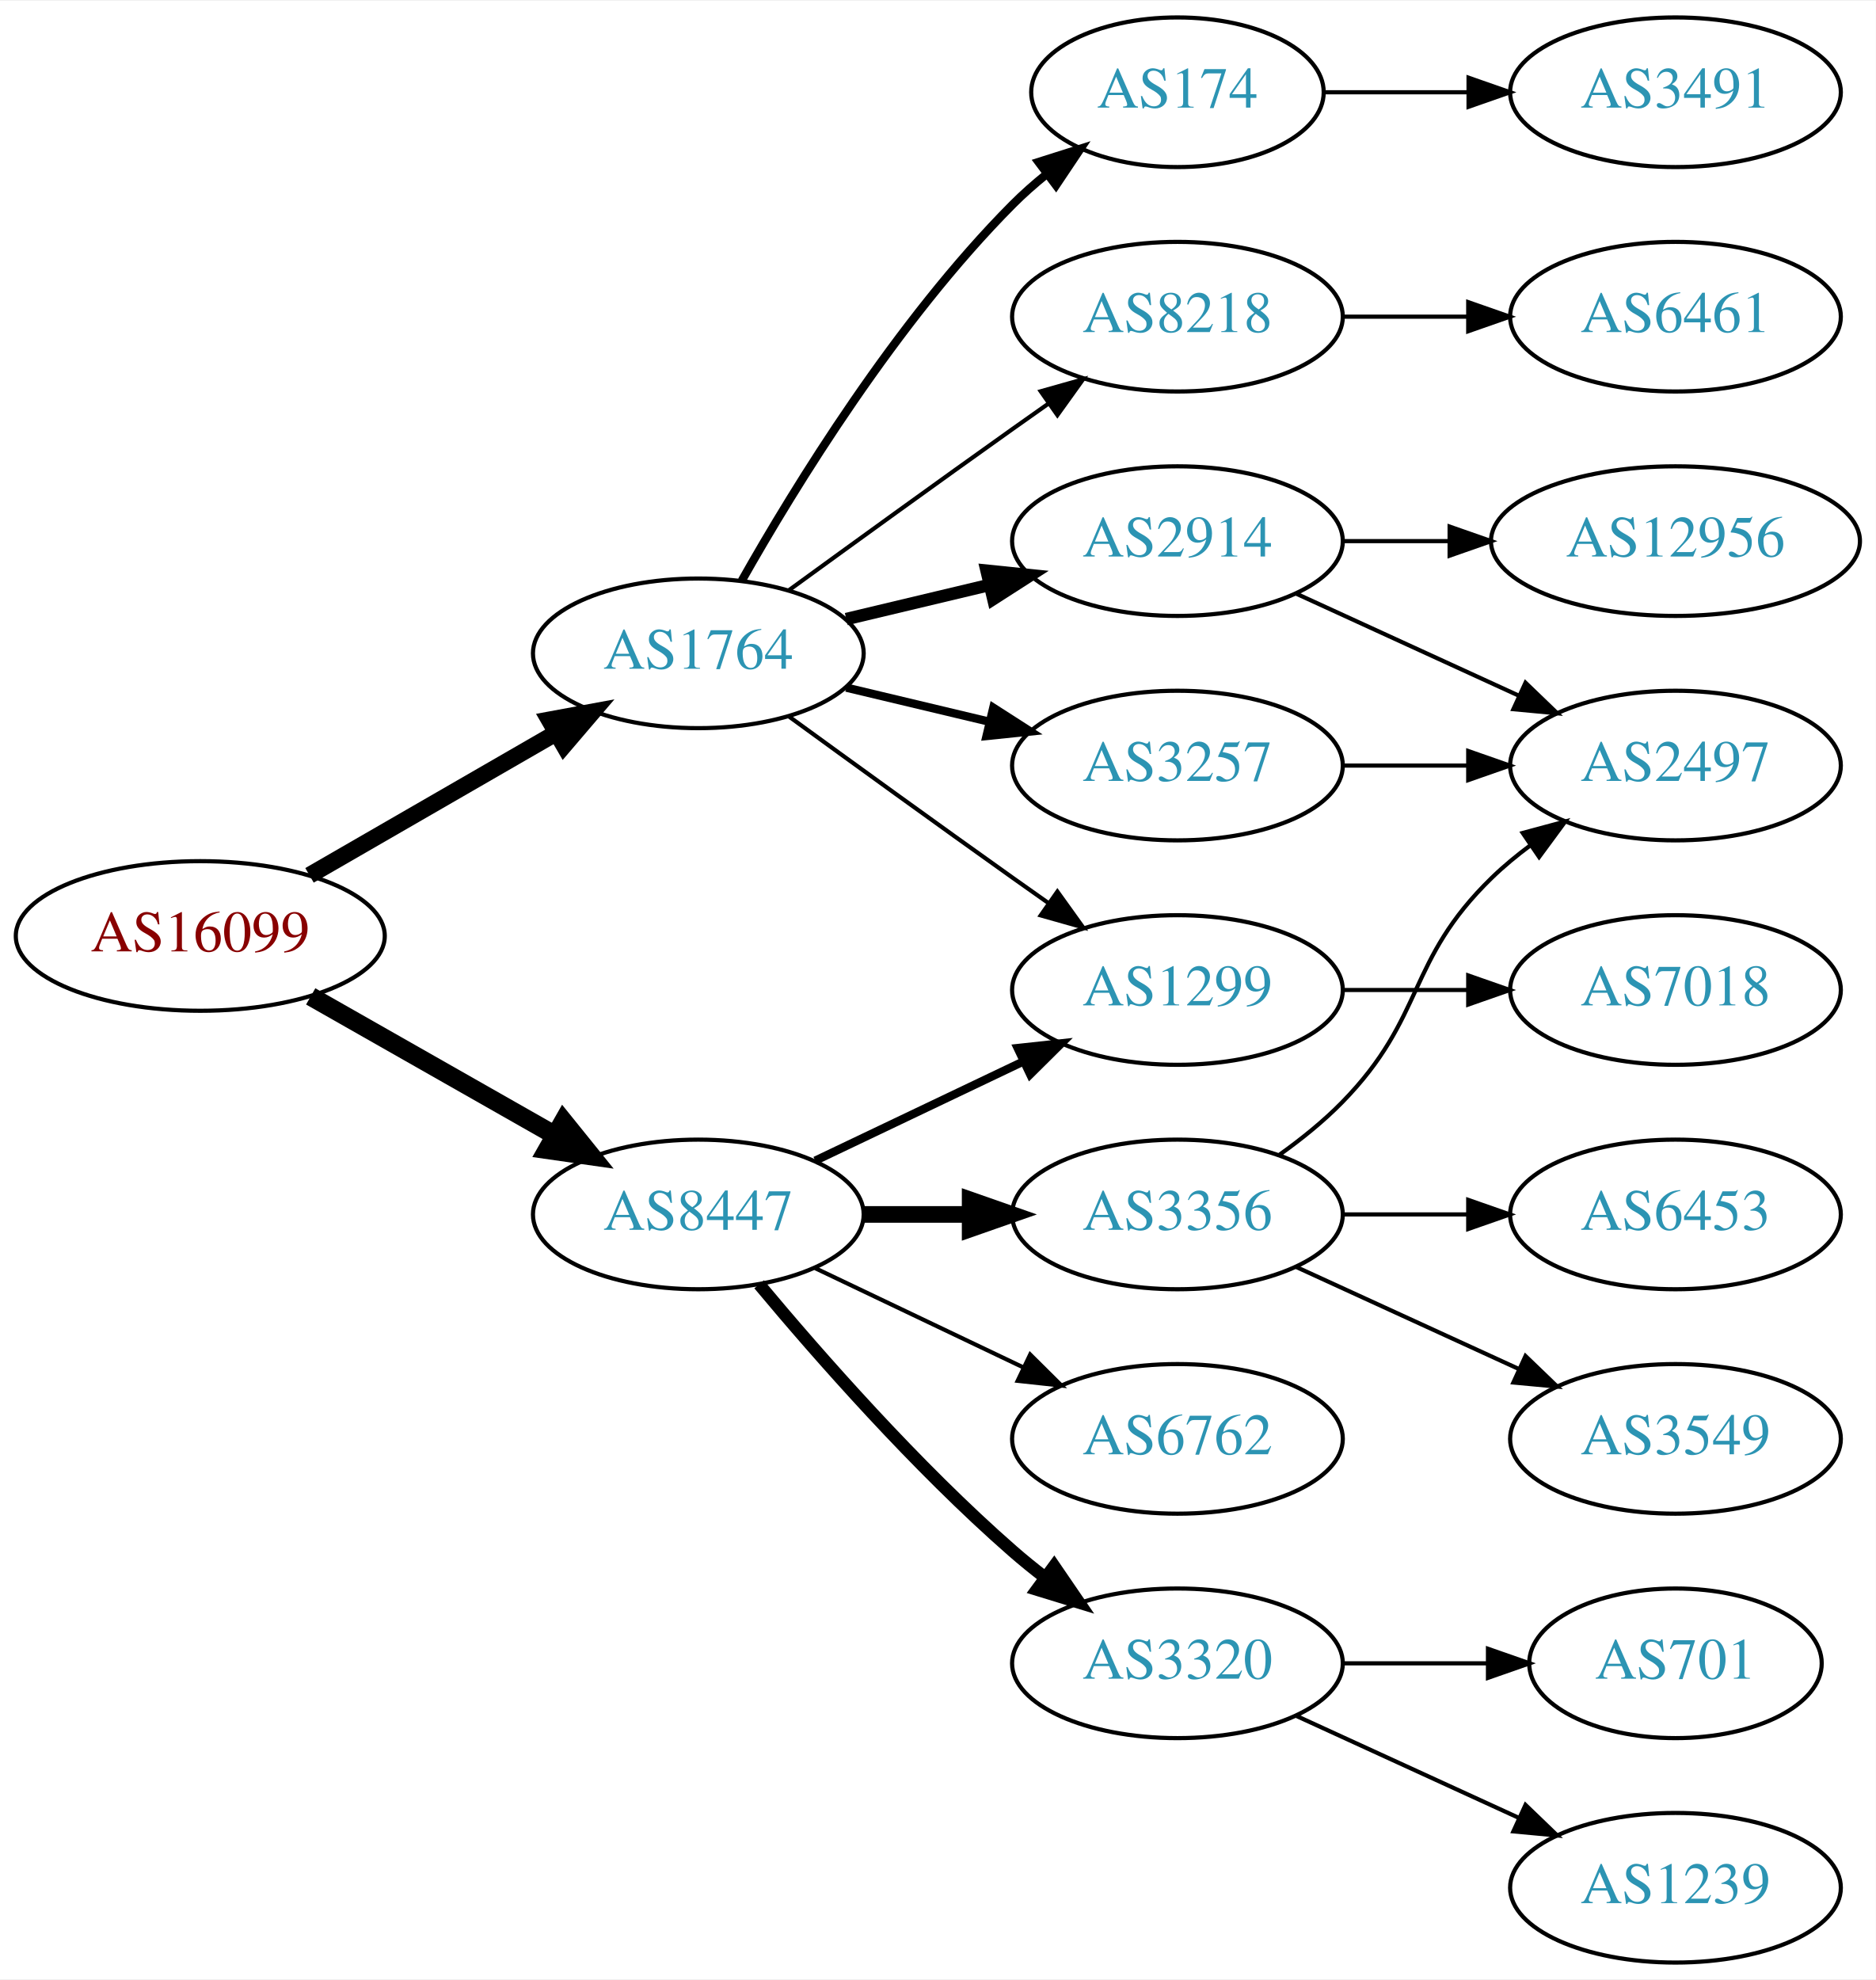
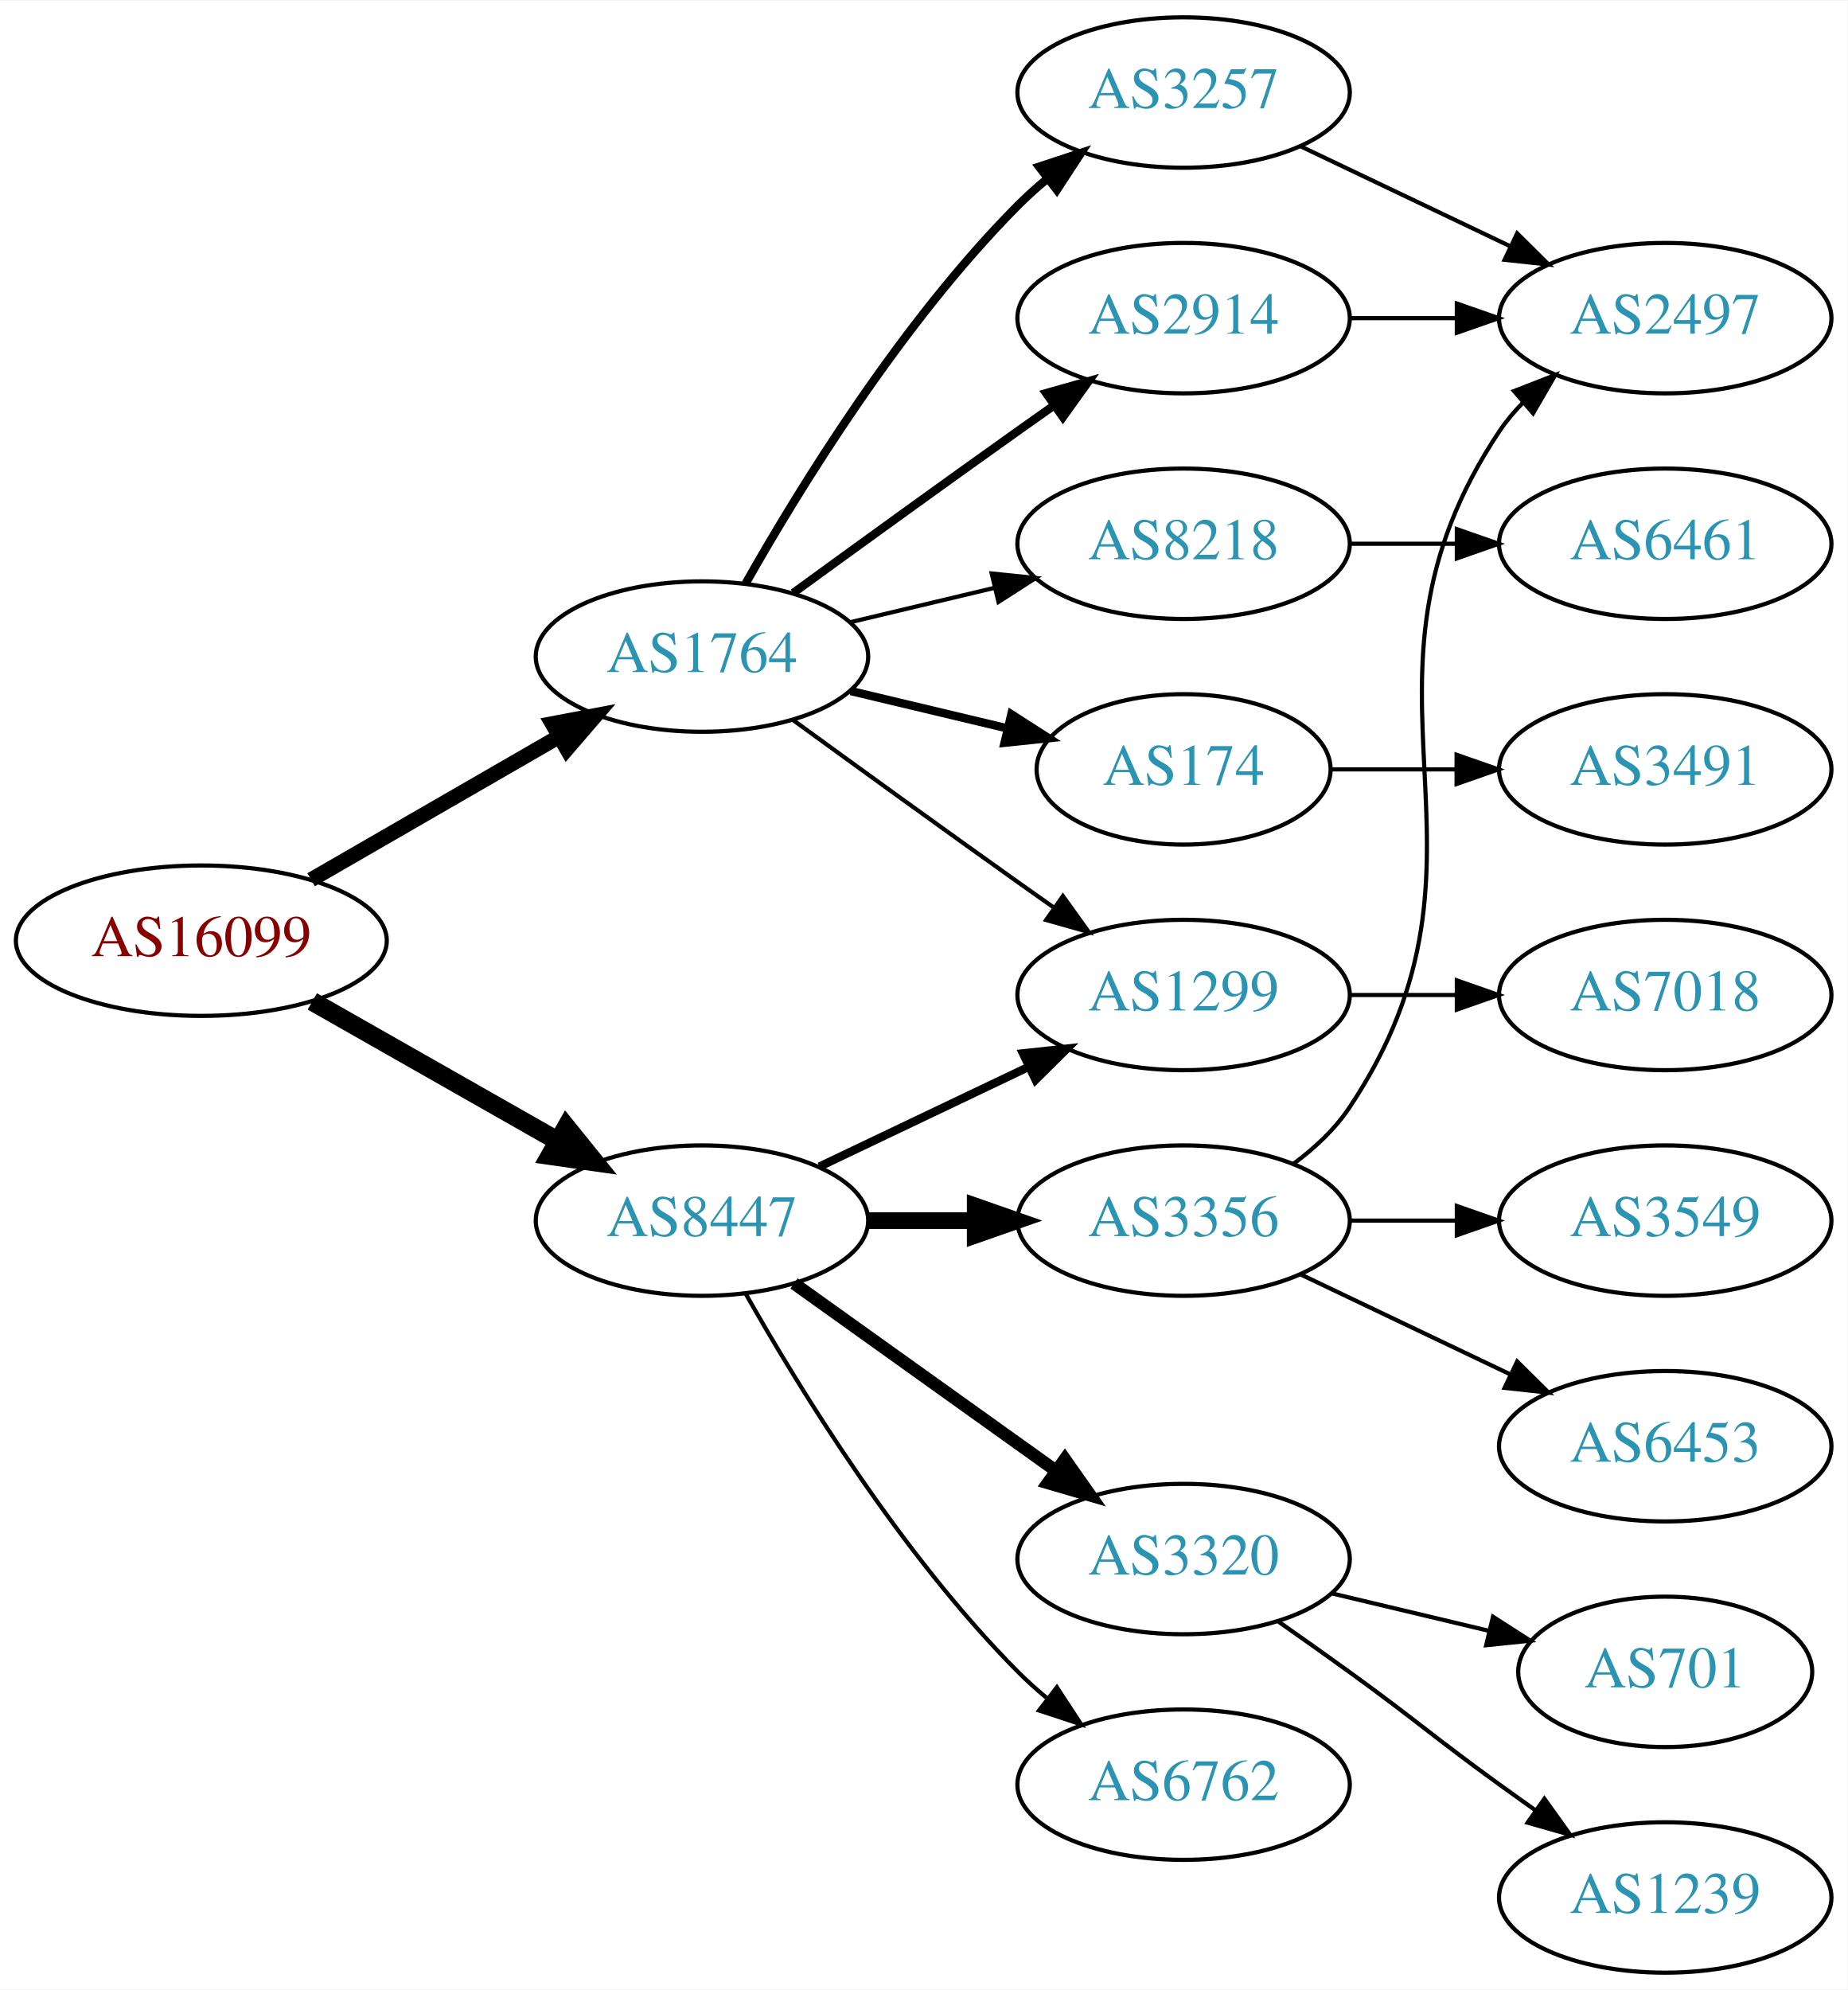
- <svg xmlns="http://www.w3.org/2000/svg" xmlns:xlink="http://www.w3.org/1999/xlink" width="451pt" height="476pt" viewBox="0.00 0.00 451.37 476.00">
+ <svg xmlns="http://www.w3.org/2000/svg" xmlns:xlink="http://www.w3.org/1999/xlink" width="442pt" height="476pt" viewBox="0.00 0.00 442.27 476.00">
  <g id="graph0" class="graph" transform="scale(1 1) rotate(0) translate(4 472)">
-     <polygon fill="white" stroke="none" points="-4,4 -4,-472 447.37,-472 447.37,4 -4,4" />
+     <polygon fill="white" stroke="none" points="-4,4 -4,-472 438.271,-472 438.271,4 -4,4" />
    <g id="node1" class="node">
      <g id="a_node1">
        <a xlink:href="/asn/16099" xlink:title="AS16099 ~ SOZVERS-NET [AT]">
          <ellipse fill="#ffffff" stroke="black" cx="44.196" cy="-247" rx="44.393" ry="18" />
          <text text-anchor="middle" x="44.196" y="-243.3" font-family="Times,serif" font-size="14.00" fill="#880000">AS16099</text>
        </a>
      </g>
    </g>
    <g id="node2" class="node">
      <g id="a_node2">
        <a xlink:href="/asn/1764" xlink:title="AS1764 ~ NEXTLAYER-AS [AT]">
          <ellipse fill="#ffffff" stroke="black" cx="164.039" cy="-315" rx="39.794" ry="18" />
          <text text-anchor="middle" x="164.039" y="-311.3" font-family="Times,serif" font-size="14.00" fill="#2c94b3">AS1764</text>
        </a>
      </g>
    </g>
    <g id="edge1" class="edge">
-       <path fill="none" stroke="black" stroke-width="4.05" d="M70.476,-261.588C87.796,-271.582 110.947,-284.941 129.763,-295.799" />
-       <polygon fill="black" stroke="black" stroke-width="4.05" points="128.174,-298.973 138.607,-300.902 131.717,-292.835 128.174,-298.973" />
+       <path fill="none" stroke="black" stroke-width="3.6" d="M70.476,-261.588C87.796,-271.582 110.947,-284.941 129.763,-295.799" />
+       <polygon fill="black" stroke="black" stroke-width="3.6" points="128.196,-298.935 138.607,-300.902 131.695,-292.872 128.196,-298.935" />
    </g>
    <g id="node3" class="node">
      <g id="a_node3">
        <a xlink:href="/asn/8447" xlink:title="AS8447 ~ A1 Telekom Austria AG [AT]">
          <ellipse fill="#ffffff" stroke="black" cx="164.039" cy="-180" rx="39.794" ry="18" />
          <text text-anchor="middle" x="164.039" y="-176.3" font-family="Times,serif" font-size="14.00" fill="#2c94b3">AS8447</text>
        </a>
      </g>
    </g>
    <g id="edge2" class="edge">
      <path fill="none" stroke="black" stroke-width="4.5" d="M70.766,-232.462C87.985,-222.672 110.871,-209.66 129.542,-199.045" />
      <polygon fill="black" stroke="black" stroke-width="4.5" points="131.579,-202.416 138.326,-194.05 127.687,-195.57 131.579,-202.416" />
    </g>
    <g id="node4" class="node">
      <g id="a_node4">
-         <a xlink:href="/asn/174" xlink:title="AS174 ~ Cogent Communications [US]">
-           <ellipse fill="#ffffff" stroke="black" cx="279.332" cy="-450" rx="35.194" ry="18" />
-           <text text-anchor="middle" x="279.332" y="-446.3" font-family="Times,serif" font-size="14.00" fill="#2c94b3">AS174</text>
+         <a xlink:href="/asn/3257" xlink:title="AS3257 ~ GTT [DE]">
+           <ellipse fill="#ffffff" stroke="black" cx="279.332" cy="-450" rx="39.794" ry="18" />
+           <text text-anchor="middle" x="279.332" y="-446.3" font-family="Times,serif" font-size="14.00" fill="#2c94b3">AS3257</text>
        </a>
      </g>
    </g>
    <g id="edge3" class="edge">
-       <path fill="none" stroke="black" stroke-width="2" d="M174.498,-332.49C187.28,-355.096 211.712,-394.886 239.685,-423 242.185,-425.513 244.946,-427.949 247.807,-430.261" />
-       <polygon fill="black" stroke="black" stroke-width="2" points="245.905,-433.21 256.004,-436.413 250.108,-427.611 245.905,-433.21" />
+       <path fill="none" stroke="black" stroke-width="2" d="M174.498,-332.49C187.28,-355.096 211.712,-394.886 239.685,-423 241.796,-425.121 244.092,-427.188 246.477,-429.171" />
+       <polygon fill="black" stroke="black" stroke-width="2" points="244.73,-432.242 254.793,-435.556 248.993,-426.69 244.73,-432.242" />
    </g>
    <g id="node5" class="node">
      <g id="a_node5">
        <a xlink:href="/asn/8218" xlink:title="AS8218 ~ legacy Neotelecoms [FR]">
-           <ellipse fill="#ffffff" stroke="black" cx="279.332" cy="-396" rx="39.794" ry="18" />
-           <text text-anchor="middle" x="279.332" y="-392.3" font-family="Times,serif" font-size="14.00" fill="#2c94b3">AS8218</text>
+           <ellipse fill="#ffffff" stroke="black" cx="279.332" cy="-342" rx="39.794" ry="18" />
+           <text text-anchor="middle" x="279.332" y="-338.3" font-family="Times,serif" font-size="14.00" fill="#2c94b3">AS8218</text>
        </a>
      </g>
    </g>
    <g id="edge4" class="edge">
-       <path fill="none" stroke="black" d="M185.887,-330.222C200.821,-341.091 221.435,-356.025 239.685,-369 242.506,-371.005 245.449,-373.085 248.397,-375.159" />
-       <polygon fill="black" stroke="black" points="246.424,-378.05 256.621,-380.926 250.443,-372.319 246.424,-378.05" />
+       <path fill="none" stroke="black" d="M199.646,-323.248C210.517,-325.838 222.671,-328.735 234.114,-331.462" />
+       <polygon fill="black" stroke="black" points="233.397,-334.889 243.936,-333.803 235.02,-328.08 233.397,-334.889" />
    </g>
    <g id="node6" class="node">
      <g id="a_node6">
-         <a xlink:href="/asn/3257" xlink:title="AS3257 ~ GTT [DE]">
-           <ellipse fill="#ffffff" stroke="black" cx="279.332" cy="-288" rx="39.794" ry="18" />
-           <text text-anchor="middle" x="279.332" y="-284.3" font-family="Times,serif" font-size="14.00" fill="#2c94b3">AS3257</text>
-         </a>
-       </g>
-     </g>
-     <g id="edge5" class="edge">
-       <path fill="none" stroke="black" stroke-width="2" d="M199.646,-306.752C210.517,-304.162 222.671,-301.265 234.114,-298.538" />
-       <polygon fill="black" stroke="black" stroke-width="2" points="235.02,-301.92 243.936,-296.197 233.397,-295.111 235.02,-301.92" />
-     </g>
-     <g id="node7" class="node">
-       <g id="a_node7">
-         <a xlink:href="/asn/2914" xlink:title="AS2914 ~ NTT America, Inc. [US]">
-           <ellipse fill="#ffffff" stroke="black" cx="279.332" cy="-342" rx="39.794" ry="18" />
-           <text text-anchor="middle" x="279.332" y="-338.3" font-family="Times,serif" font-size="14.00" fill="#2c94b3">AS2914</text>
-         </a>
-       </g>
-     </g>
-     <g id="edge6" class="edge">
-       <path fill="none" stroke="black" stroke-width="3" d="M199.646,-323.248C210.517,-325.838 222.671,-328.735 234.114,-331.462" />
-       <polygon fill="black" stroke="black" stroke-width="3" points="233.397,-334.889 243.936,-333.803 235.02,-328.08 233.397,-334.889" />
-     </g>
-     <g id="node8" class="node">
-       <g id="a_node8">
        <a xlink:href="/asn/1299" xlink:title="AS1299 ~ Telia Carrier [EU]">
          <ellipse fill="#ffffff" stroke="black" cx="279.332" cy="-234" rx="39.794" ry="18" />
          <text text-anchor="middle" x="279.332" y="-230.3" font-family="Times,serif" font-size="14.00" fill="#2c94b3">AS1299</text>
        </a>
      </g>
    </g>
-     <g id="edge7" class="edge">
+     <g id="edge5" class="edge">
      <path fill="none" stroke="black" d="M185.887,-299.778C200.821,-288.909 221.435,-273.975 239.685,-261 242.506,-258.995 245.449,-256.915 248.397,-254.841" />
      <polygon fill="black" stroke="black" points="250.443,-257.681 256.621,-249.074 246.424,-251.95 250.443,-257.681" />
    </g>
-     <g id="edge14" class="edge">
+     <g id="node7" class="node">
+       <g id="a_node7">
+         <a xlink:href="/asn/174" xlink:title="AS174 ~ Cogent Communications [US]">
+           <ellipse fill="#ffffff" stroke="black" cx="279.332" cy="-288" rx="35.194" ry="18" />
+           <text text-anchor="middle" x="279.332" y="-284.3" font-family="Times,serif" font-size="14.00" fill="#2c94b3">AS174</text>
+         </a>
+       </g>
+     </g>
+     <g id="edge6" class="edge">
+       <path fill="none" stroke="black" stroke-width="2" d="M199.646,-306.752C211.44,-303.942 224.745,-300.771 237.013,-297.847" />
+       <polygon fill="black" stroke="black" stroke-width="2" points="238.101,-301.186 247.018,-295.463 236.479,-294.376 238.101,-301.186" />
+     </g>
+     <g id="node8" class="node">
+       <g id="a_node8">
+         <a xlink:href="/asn/2914" xlink:title="AS2914 ~ NTT America, Inc. [US]">
+           <ellipse fill="#ffffff" stroke="black" cx="279.332" cy="-396" rx="39.794" ry="18" />
+           <text text-anchor="middle" x="279.332" y="-392.3" font-family="Times,serif" font-size="14.00" fill="#2c94b3">AS2914</text>
+         </a>
+       </g>
+     </g>
+     <g id="edge7" class="edge">
+       <path fill="none" stroke="black" stroke-width="2" d="M185.887,-330.222C200.821,-341.091 221.435,-356.025 239.685,-369 242.506,-371.005 245.449,-373.085 248.397,-375.159" />
+       <polygon fill="black" stroke="black" stroke-width="2" points="246.424,-378.05 256.621,-380.926 250.443,-372.319 246.424,-378.05" />
+     </g>
+     <g id="edge13" class="edge">
      <path fill="none" stroke="black" stroke-width="2" d="M192.175,-192.934C207.169,-200.081 225.99,-209.052 242.213,-216.785" />
      <polygon fill="black" stroke="black" stroke-width="2" points="240.884,-220.028 251.417,-221.171 243.895,-213.709 240.884,-220.028" />
    </g>
+     <g id="node12" class="node">
+       <g id="a_node12">
+         <a xlink:href="/asn/6762" xlink:title="AS6762 ~ TELECOM ITALIA SPARKLE S.p.A. [IT]">
+           <ellipse fill="#ffffff" stroke="black" cx="279.332" cy="-45" rx="39.794" ry="18" />
+           <text text-anchor="middle" x="279.332" y="-41.3" font-family="Times,serif" font-size="14.00" fill="#2c94b3">AS6762</text>
+         </a>
+       </g>
+     </g>
+     <g id="edge12" class="edge">
+       <path fill="none" stroke="black" d="M174.498,-162.51C187.28,-139.904 211.712,-100.114 239.685,-72 241.796,-69.879 244.092,-67.812 246.477,-65.829" />
+       <polygon fill="black" stroke="black" points="248.993,-68.31 254.793,-59.444 244.73,-62.758 248.993,-68.31" />
+     </g>
    <g id="node13" class="node">
      <g id="a_node13">
+         <a xlink:href="/asn/3320" xlink:title="AS3320 ~ DTAG [DE]">
+           <ellipse fill="#ffffff" stroke="black" cx="279.332" cy="-99" rx="39.794" ry="18" />
+           <text text-anchor="middle" x="279.332" y="-95.3" font-family="Times,serif" font-size="14.00" fill="#2c94b3">AS3320</text>
+         </a>
+       </g>
+     </g>
+     <g id="edge14" class="edge">
+       <path fill="none" stroke="black" stroke-width="3" d="M186.083,-164.954C203.697,-152.361 229.036,-134.245 248.701,-120.184" />
+       <polygon fill="black" stroke="black" stroke-width="3" points="250.917,-122.903 257.016,-114.24 246.845,-117.209 250.917,-122.903" />
+     </g>
+     <g id="node14" class="node">
+       <g id="a_node14">
        <a xlink:href="/asn/3356" xlink:title="AS3356 ~ Level 3 Parent, LLC [US]">
          <ellipse fill="#ffffff" stroke="black" cx="279.332" cy="-180" rx="39.794" ry="18" />
          <text text-anchor="middle" x="279.332" y="-176.3" font-family="Times,serif" font-size="14.00" fill="#2c94b3">AS3356</text>
        </a>
      </g>
    </g>
-     <g id="edge13" class="edge">
+     <g id="edge15" class="edge">
      <path fill="none" stroke="black" stroke-width="4" d="M203.711,-180C211.914,-180 220.678,-180 229.21,-180" />
      <polygon fill="black" stroke="black" stroke-width="4" points="229.449,-183.5 239.449,-180 229.449,-176.5 229.449,-183.5" />
    </g>
-     <g id="node14" class="node">
-       <g id="a_node14">
-         <a xlink:href="/asn/3320" xlink:title="AS3320 ~ DTAG [DE]">
-           <ellipse fill="#ffffff" stroke="black" cx="279.332" cy="-72" rx="39.794" ry="18" />
-           <text text-anchor="middle" x="279.332" y="-68.3" font-family="Times,serif" font-size="14.00" fill="#2c94b3">AS3320</text>
-         </a>
-       </g>
-     </g>
-     <g id="edge15" class="edge">
-       <path fill="none" stroke="black" stroke-width="3" d="M178.669,-163.183C192.951,-146.071 216.498,-119.255 239.685,-99 242.151,-96.846 244.789,-94.706 247.487,-92.628" />
-       <polygon fill="black" stroke="black" stroke-width="3" points="249.66,-95.375 255.641,-86.63 245.512,-89.736 249.66,-95.375" />
+     <g id="node9" class="node">
+       <g id="a_node9">
+         <a xlink:href="/asn/2497" xlink:title="AS2497 ~ Internet Initiative Japan Inc. [JP]">
+           <ellipse fill="#ffffff" stroke="black" cx="394.625" cy="-396" rx="39.794" ry="18" />
+           <text text-anchor="middle" x="394.625" y="-392.3" font-family="Times,serif" font-size="14.00" fill="#2c94b3">AS2497</text>
+         </a>
+       </g>
+     </g>
+     <g id="edge8" class="edge">
+       <path fill="none" stroke="black" d="M307.468,-437.066C322.462,-429.919 341.283,-420.948 357.506,-413.215" />
+       <polygon fill="black" stroke="black" points="359.188,-416.291 366.71,-408.829 356.177,-409.972 359.188,-416.291" />
+     </g>
+     <g id="node10" class="node">
+       <g id="a_node10">
+         <a xlink:href="/asn/6461" xlink:title="AS6461 ~ Zayo Bandwidth [US]">
+           <ellipse fill="#ffffff" stroke="black" cx="394.625" cy="-342" rx="39.794" ry="18" />
+           <text text-anchor="middle" x="394.625" y="-338.3" font-family="Times,serif" font-size="14.00" fill="#2c94b3">AS6461</text>
+         </a>
+       </g>
+     </g>
+     <g id="edge9" class="edge">
+       <path fill="none" stroke="black" d="M319.004,-342C327.207,-342 335.971,-342 344.503,-342" />
+       <polygon fill="black" stroke="black" points="344.742,-345.5 354.742,-342 344.742,-338.5 344.742,-345.5" />
+     </g>
+     <g id="node19" class="node">
+       <g id="a_node19">
+         <a xlink:href="/asn/7018" xlink:title="AS7018 ~ AT&amp;T Services, Inc. [US]">
+           <ellipse fill="#ffffff" stroke="black" cx="394.625" cy="-234" rx="39.794" ry="18" />
+           <text text-anchor="middle" x="394.625" y="-230.3" font-family="Times,serif" font-size="14.00" fill="#2c94b3">AS7018</text>
+         </a>
+       </g>
+     </g>
+     <g id="edge21" class="edge">
+       <path fill="none" stroke="black" d="M319.004,-234C327.207,-234 335.971,-234 344.503,-234" />
+       <polygon fill="black" stroke="black" points="344.742,-237.5 354.742,-234 344.742,-230.5 344.742,-237.5" />
+     </g>
+     <g id="node11" class="node">
+       <g id="a_node11">
+         <a xlink:href="/asn/3491" xlink:title="AS3491 ~ PCCW Global, Inc. [US]">
+           <ellipse fill="#ffffff" stroke="black" cx="394.625" cy="-288" rx="39.794" ry="18" />
+           <text text-anchor="middle" x="394.625" y="-284.3" font-family="Times,serif" font-size="14.00" fill="#2c94b3">AS3491</text>
+         </a>
+       </g>
+     </g>
+     <g id="edge10" class="edge">
+       <path fill="none" stroke="black" d="M314.631,-288C324.008,-288 334.358,-288 344.393,-288" />
+       <polygon fill="black" stroke="black" points="344.681,-291.5 354.681,-288 344.681,-284.5 344.681,-291.5" />
+     </g>
+     <g id="edge11" class="edge">
+       <path fill="none" stroke="black" d="M319.004,-396C327.207,-396 335.971,-396 344.503,-396" />
+       <polygon fill="black" stroke="black" points="344.742,-399.5 354.742,-396 344.742,-392.5 344.742,-399.5" />
    </g>
    <g id="node15" class="node">
      <g id="a_node15">
-         <a xlink:href="/asn/6762" xlink:title="AS6762 ~ TELECOM ITALIA SPARKLE S.p.A. [IT]">
-           <ellipse fill="#ffffff" stroke="black" cx="279.332" cy="-126" rx="39.794" ry="18" />
-           <text text-anchor="middle" x="279.332" y="-122.3" font-family="Times,serif" font-size="14.00" fill="#2c94b3">AS6762</text>
+         <a xlink:href="/asn/701" xlink:title="AS701 ~ UUNET [US]">
+           <ellipse fill="#ffffff" stroke="black" cx="394.625" cy="-72" rx="35.194" ry="18" />
+           <text text-anchor="middle" x="394.625" y="-68.3" font-family="Times,serif" font-size="14.00" fill="#2c94b3">AS701</text>
        </a>
      </g>
    </g>
    <g id="edge16" class="edge">
-       <path fill="none" stroke="black" d="M192.175,-167.066C207.169,-159.919 225.99,-150.948 242.213,-143.215" />
-       <polygon fill="black" stroke="black" points="243.895,-146.291 251.417,-138.829 240.884,-139.972 243.895,-146.291" />
-     </g>
-     <g id="node10" class="node">
-       <g id="a_node10">
-         <a xlink:href="/asn/3491" xlink:title="AS3491 ~ PCCW Global, Inc. [US]">
-           <ellipse fill="#ffffff" stroke="black" cx="399.174" cy="-450" rx="39.794" ry="18" />
-           <text text-anchor="middle" x="399.174" y="-446.3" font-family="Times,serif" font-size="14.00" fill="#2c94b3">AS3491</text>
-         </a>
-       </g>
-     </g>
-     <g id="edge9" class="edge">
-       <path fill="none" stroke="black" d="M314.733,-450C325.557,-450 337.725,-450 349.352,-450" />
-       <polygon fill="black" stroke="black" points="349.383,-453.5 359.383,-450 349.383,-446.5 349.383,-453.5" />
-     </g>
-     <g id="node9" class="node">
-       <g id="a_node9">
-         <a xlink:href="/asn/6461" xlink:title="AS6461 ~ Zayo Bandwidth [US]">
-           <ellipse fill="#ffffff" stroke="black" cx="399.174" cy="-396" rx="39.794" ry="18" />
-           <text text-anchor="middle" x="399.174" y="-392.3" font-family="Times,serif" font-size="14.00" fill="#2c94b3">AS6461</text>
-         </a>
-       </g>
-     </g>
-     <g id="edge8" class="edge">
-       <path fill="none" stroke="black" d="M319.244,-396C328.798,-396 339.147,-396 349.11,-396" />
-       <polygon fill="black" stroke="black" points="349.302,-399.5 359.302,-396 349.302,-392.5 349.302,-399.5" />
-     </g>
-     <g id="node11" class="node">
-       <g id="a_node11">
-         <a xlink:href="/asn/2497" xlink:title="AS2497 ~ Internet Initiative Japan Inc. [JP]">
-           <ellipse fill="#ffffff" stroke="black" cx="399.174" cy="-288" rx="39.794" ry="18" />
-           <text text-anchor="middle" x="399.174" y="-284.3" font-family="Times,serif" font-size="14.00" fill="#2c94b3">AS2497</text>
-         </a>
-       </g>
-     </g>
-     <g id="edge10" class="edge">
-       <path fill="none" stroke="black" d="M319.244,-288C328.798,-288 339.147,-288 349.11,-288" />
-       <polygon fill="black" stroke="black" points="349.302,-291.5 359.302,-288 349.302,-284.5 349.302,-291.5" />
-     </g>
-     <g id="edge11" class="edge">
-       <path fill="none" stroke="black" d="M307.96,-329.339C323.917,-322.027 344.188,-312.739 361.471,-304.819" />
-       <polygon fill="black" stroke="black" points="363.085,-307.929 370.718,-300.581 360.169,-301.565 363.085,-307.929" />
-     </g>
-     <g id="node12" class="node">
-       <g id="a_node12">
-         <a xlink:href="/asn/12956" xlink:title="AS12956 ~ TELXIUS [ES]">
-           <ellipse fill="#ffffff" stroke="black" cx="399.174" cy="-342" rx="44.393" ry="18" />
-           <text text-anchor="middle" x="399.174" y="-338.3" font-family="Times,serif" font-size="14.00" fill="#2c94b3">AS12956</text>
-         </a>
-       </g>
-     </g>
-     <g id="edge12" class="edge">
-       <path fill="none" stroke="black" d="M319.244,-342C327.347,-342 336.022,-342 344.548,-342" />
-       <polygon fill="black" stroke="black" points="344.826,-345.5 354.826,-342 344.826,-338.5 344.826,-345.5" />
-     </g>
-     <g id="node18" class="node">
-       <g id="a_node18">
-         <a xlink:href="/asn/7018" xlink:title="AS7018 ~ AT&amp;T Services, Inc. [US]">
-           <ellipse fill="#ffffff" stroke="black" cx="399.174" cy="-234" rx="39.794" ry="18" />
-           <text text-anchor="middle" x="399.174" y="-230.3" font-family="Times,serif" font-size="14.00" fill="#2c94b3">AS7018</text>
-         </a>
-       </g>
-     </g>
-     <g id="edge20" class="edge">
-       <path fill="none" stroke="black" d="M319.244,-234C328.798,-234 339.147,-234 349.11,-234" />
-       <polygon fill="black" stroke="black" points="349.302,-237.5 359.302,-234 349.302,-230.5 349.302,-237.5" />
-     </g>
-     <g id="edge18" class="edge">
-       <path fill="none" stroke="black" d="M303.926,-194.389C309.182,-198.148 314.513,-202.437 318.978,-207 339.151,-227.617 334.285,-240.906 354.978,-261 357.823,-263.763 360.997,-266.386 364.297,-268.834" />
-       <polygon fill="black" stroke="black" points="362.414,-271.786 372.645,-274.538 366.363,-266.006 362.414,-271.786" />
+       <path fill="none" stroke="black" d="M314.939,-90.752C326.733,-87.942 340.038,-84.771 352.306,-81.847" />
+       <polygon fill="black" stroke="black" points="353.394,-85.186 362.311,-79.463 351.772,-78.376 353.394,-85.186" />
    </g>
    <g id="node16" class="node">
      <g id="a_node16">
-         <a xlink:href="/asn/3549" xlink:title="AS3549 ~ Level 3 Parent, LLC [US]">
-           <ellipse fill="#ffffff" stroke="black" cx="399.174" cy="-126" rx="39.794" ry="18" />
-           <text text-anchor="middle" x="399.174" y="-122.3" font-family="Times,serif" font-size="14.00" fill="#2c94b3">AS3549</text>
+         <a xlink:href="/asn/1239" xlink:title="AS1239 ~ Sprint [US]">
+           <ellipse fill="#ffffff" stroke="black" cx="394.625" cy="-18" rx="39.794" ry="18" />
+           <text text-anchor="middle" x="394.625" y="-14.3" font-family="Times,serif" font-size="14.00" fill="#2c94b3">AS1239</text>
        </a>
      </g>
    </g>
    <g id="edge17" class="edge">
-       <path fill="none" stroke="black" d="M307.96,-167.339C323.917,-160.027 344.188,-150.739 361.471,-142.819" />
-       <polygon fill="black" stroke="black" points="363.085,-145.929 370.718,-138.581 360.169,-139.565 363.085,-145.929" />
+       <path fill="none" stroke="black" d="M302.089,-83.991C307.623,-80.121 313.542,-75.936 318.978,-72 335.178,-60.271 338.778,-56.729 354.978,-45 357.781,-42.971 360.712,-40.875 363.653,-38.791" />
+       <polygon fill="black" stroke="black" points="365.704,-41.627 371.868,-33.009 361.675,-35.903 365.704,-41.627" />
+     </g>
+     <g id="edge18" class="edge">
+       <path fill="none" stroke="black" d="M305.651,-193.607C310.707,-197.351 315.518,-201.831 318.978,-207 360.003,-268.294 313.954,-307.706 354.978,-369 356.6,-371.423 358.519,-373.695 360.621,-375.81" />
+       <polygon fill="black" stroke="black" points="358.434,-378.546 368.306,-382.393 362.988,-373.229 358.434,-378.546" />
    </g>
    <g id="node17" class="node">
      <g id="a_node17">
        <a xlink:href="/asn/6453" xlink:title="AS6453 ~ TATA COMMUNICATIONS (AMERICA) INC [US]">
-           <ellipse fill="#ffffff" stroke="black" cx="399.174" cy="-180" rx="39.794" ry="18" />
-           <text text-anchor="middle" x="399.174" y="-176.3" font-family="Times,serif" font-size="14.00" fill="#2c94b3">AS6453</text>
+           <ellipse fill="#ffffff" stroke="black" cx="394.625" cy="-126" rx="39.794" ry="18" />
+           <text text-anchor="middle" x="394.625" y="-122.3" font-family="Times,serif" font-size="14.00" fill="#2c94b3">AS6453</text>
        </a>
      </g>
    </g>
    <g id="edge19" class="edge">
-       <path fill="none" stroke="black" d="M319.244,-180C328.798,-180 339.147,-180 349.11,-180" />
-       <polygon fill="black" stroke="black" points="349.302,-183.5 359.302,-180 349.302,-176.5 349.302,-183.5" />
-     </g>
-     <g id="node19" class="node">
-       <g id="a_node19">
-         <a xlink:href="/asn/701" xlink:title="AS701 ~ UUNET [US]">
-           <ellipse fill="#ffffff" stroke="black" cx="399.174" cy="-72" rx="35.194" ry="18" />
-           <text text-anchor="middle" x="399.174" y="-68.3" font-family="Times,serif" font-size="14.00" fill="#2c94b3">AS701</text>
-         </a>
-       </g>
-     </g>
-     <g id="edge21" class="edge">
-       <path fill="none" stroke="black" d="M319.244,-72C330.331,-72 342.491,-72 353.873,-72" />
-       <polygon fill="black" stroke="black" points="354.055,-75.5 364.055,-72 354.055,-68.5 354.055,-75.5" />
-     </g>
-     <g id="node20" class="node">
-       <g id="a_node20">
-         <a xlink:href="/asn/1239" xlink:title="AS1239 ~ Sprint [US]">
-           <ellipse fill="#ffffff" stroke="black" cx="399.174" cy="-18" rx="39.794" ry="18" />
-           <text text-anchor="middle" x="399.174" y="-14.3" font-family="Times,serif" font-size="14.00" fill="#2c94b3">AS1239</text>
-         </a>
-       </g>
-     </g>
-     <g id="edge22" class="edge">
-       <path fill="none" stroke="black" d="M307.96,-59.339C323.917,-52.027 344.188,-42.739 361.471,-34.819" />
-       <polygon fill="black" stroke="black" points="363.085,-37.929 370.718,-30.581 360.169,-31.565 363.085,-37.929" />
+       <path fill="none" stroke="black" d="M307.468,-167.066C322.462,-159.919 341.283,-150.948 357.506,-143.215" />
+       <polygon fill="black" stroke="black" points="359.188,-146.291 366.71,-138.829 356.177,-139.972 359.188,-146.291" />
+     </g>
+     <g id="node18" class="node">
+       <g id="a_node18">
+         <a xlink:href="/asn/3549" xlink:title="AS3549 ~ Level 3 Parent, LLC [US]">
+           <ellipse fill="#ffffff" stroke="black" cx="394.625" cy="-180" rx="39.794" ry="18" />
+           <text text-anchor="middle" x="394.625" y="-176.3" font-family="Times,serif" font-size="14.00" fill="#2c94b3">AS3549</text>
+         </a>
+       </g>
+     </g>
+     <g id="edge20" class="edge">
+       <path fill="none" stroke="black" d="M319.004,-180C327.207,-180 335.971,-180 344.503,-180" />
+       <polygon fill="black" stroke="black" points="344.742,-183.5 354.742,-180 344.742,-176.5 344.742,-183.5" />
    </g>
  </g>
</svg>
